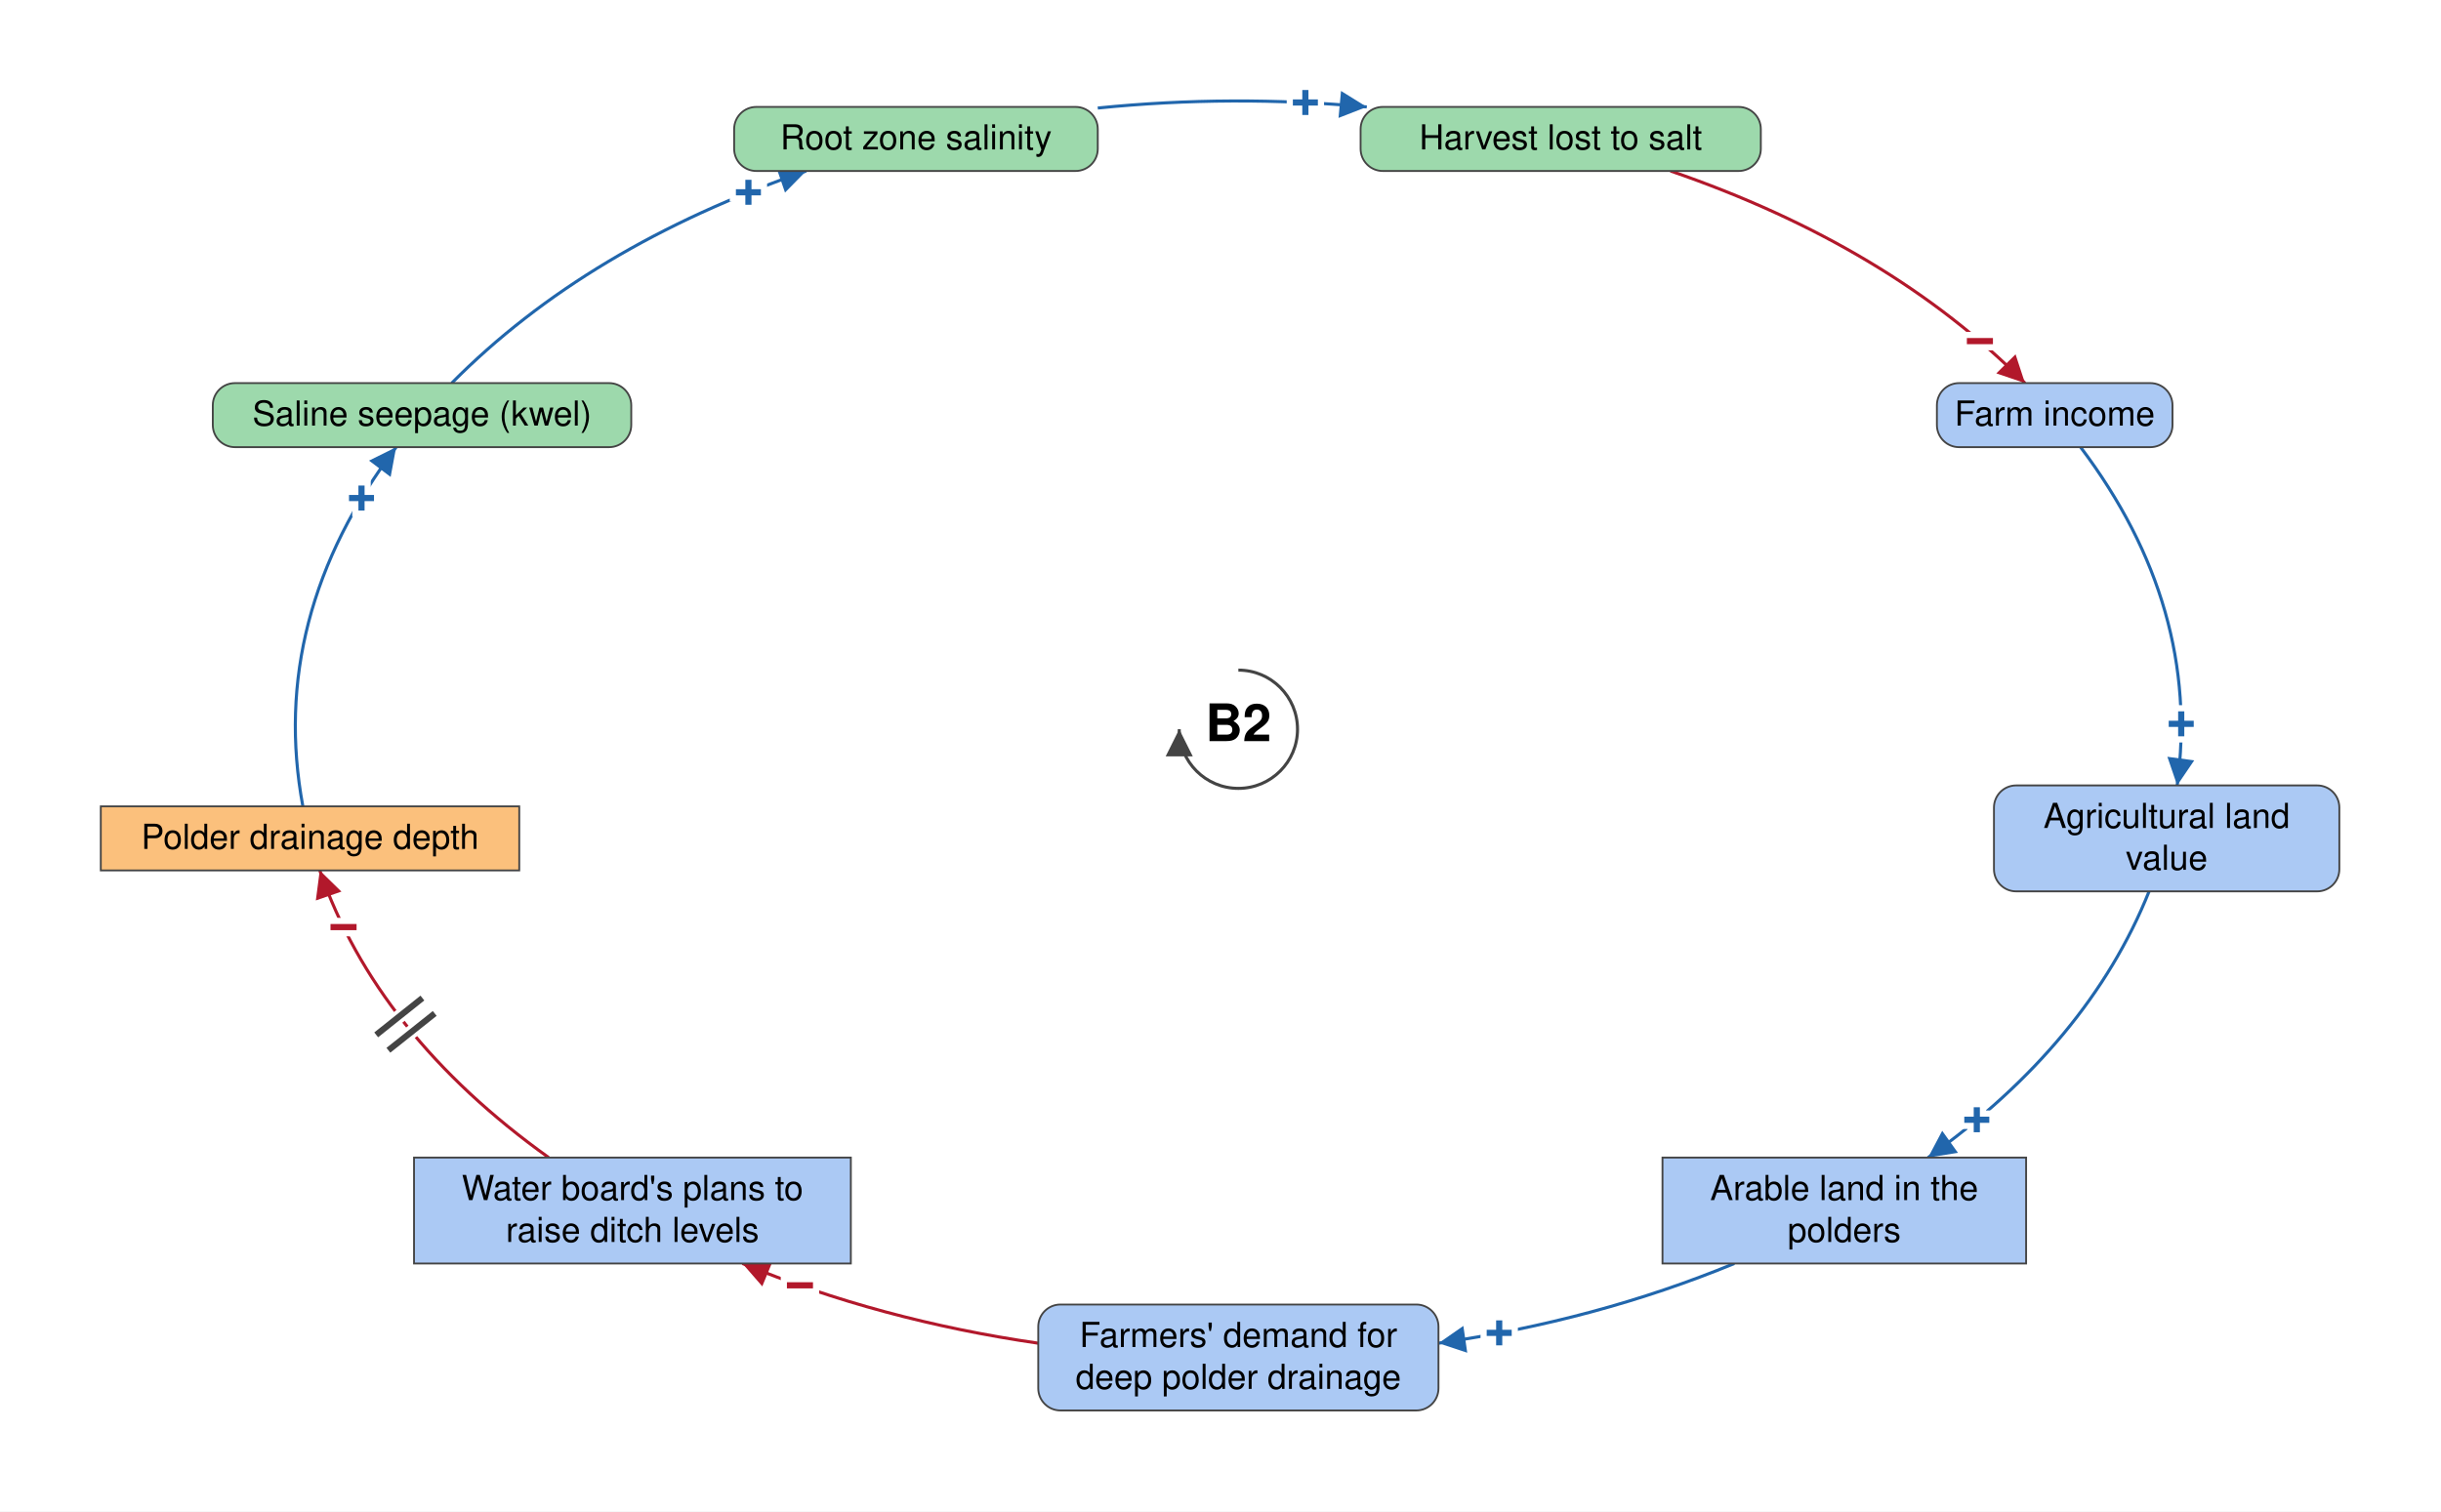
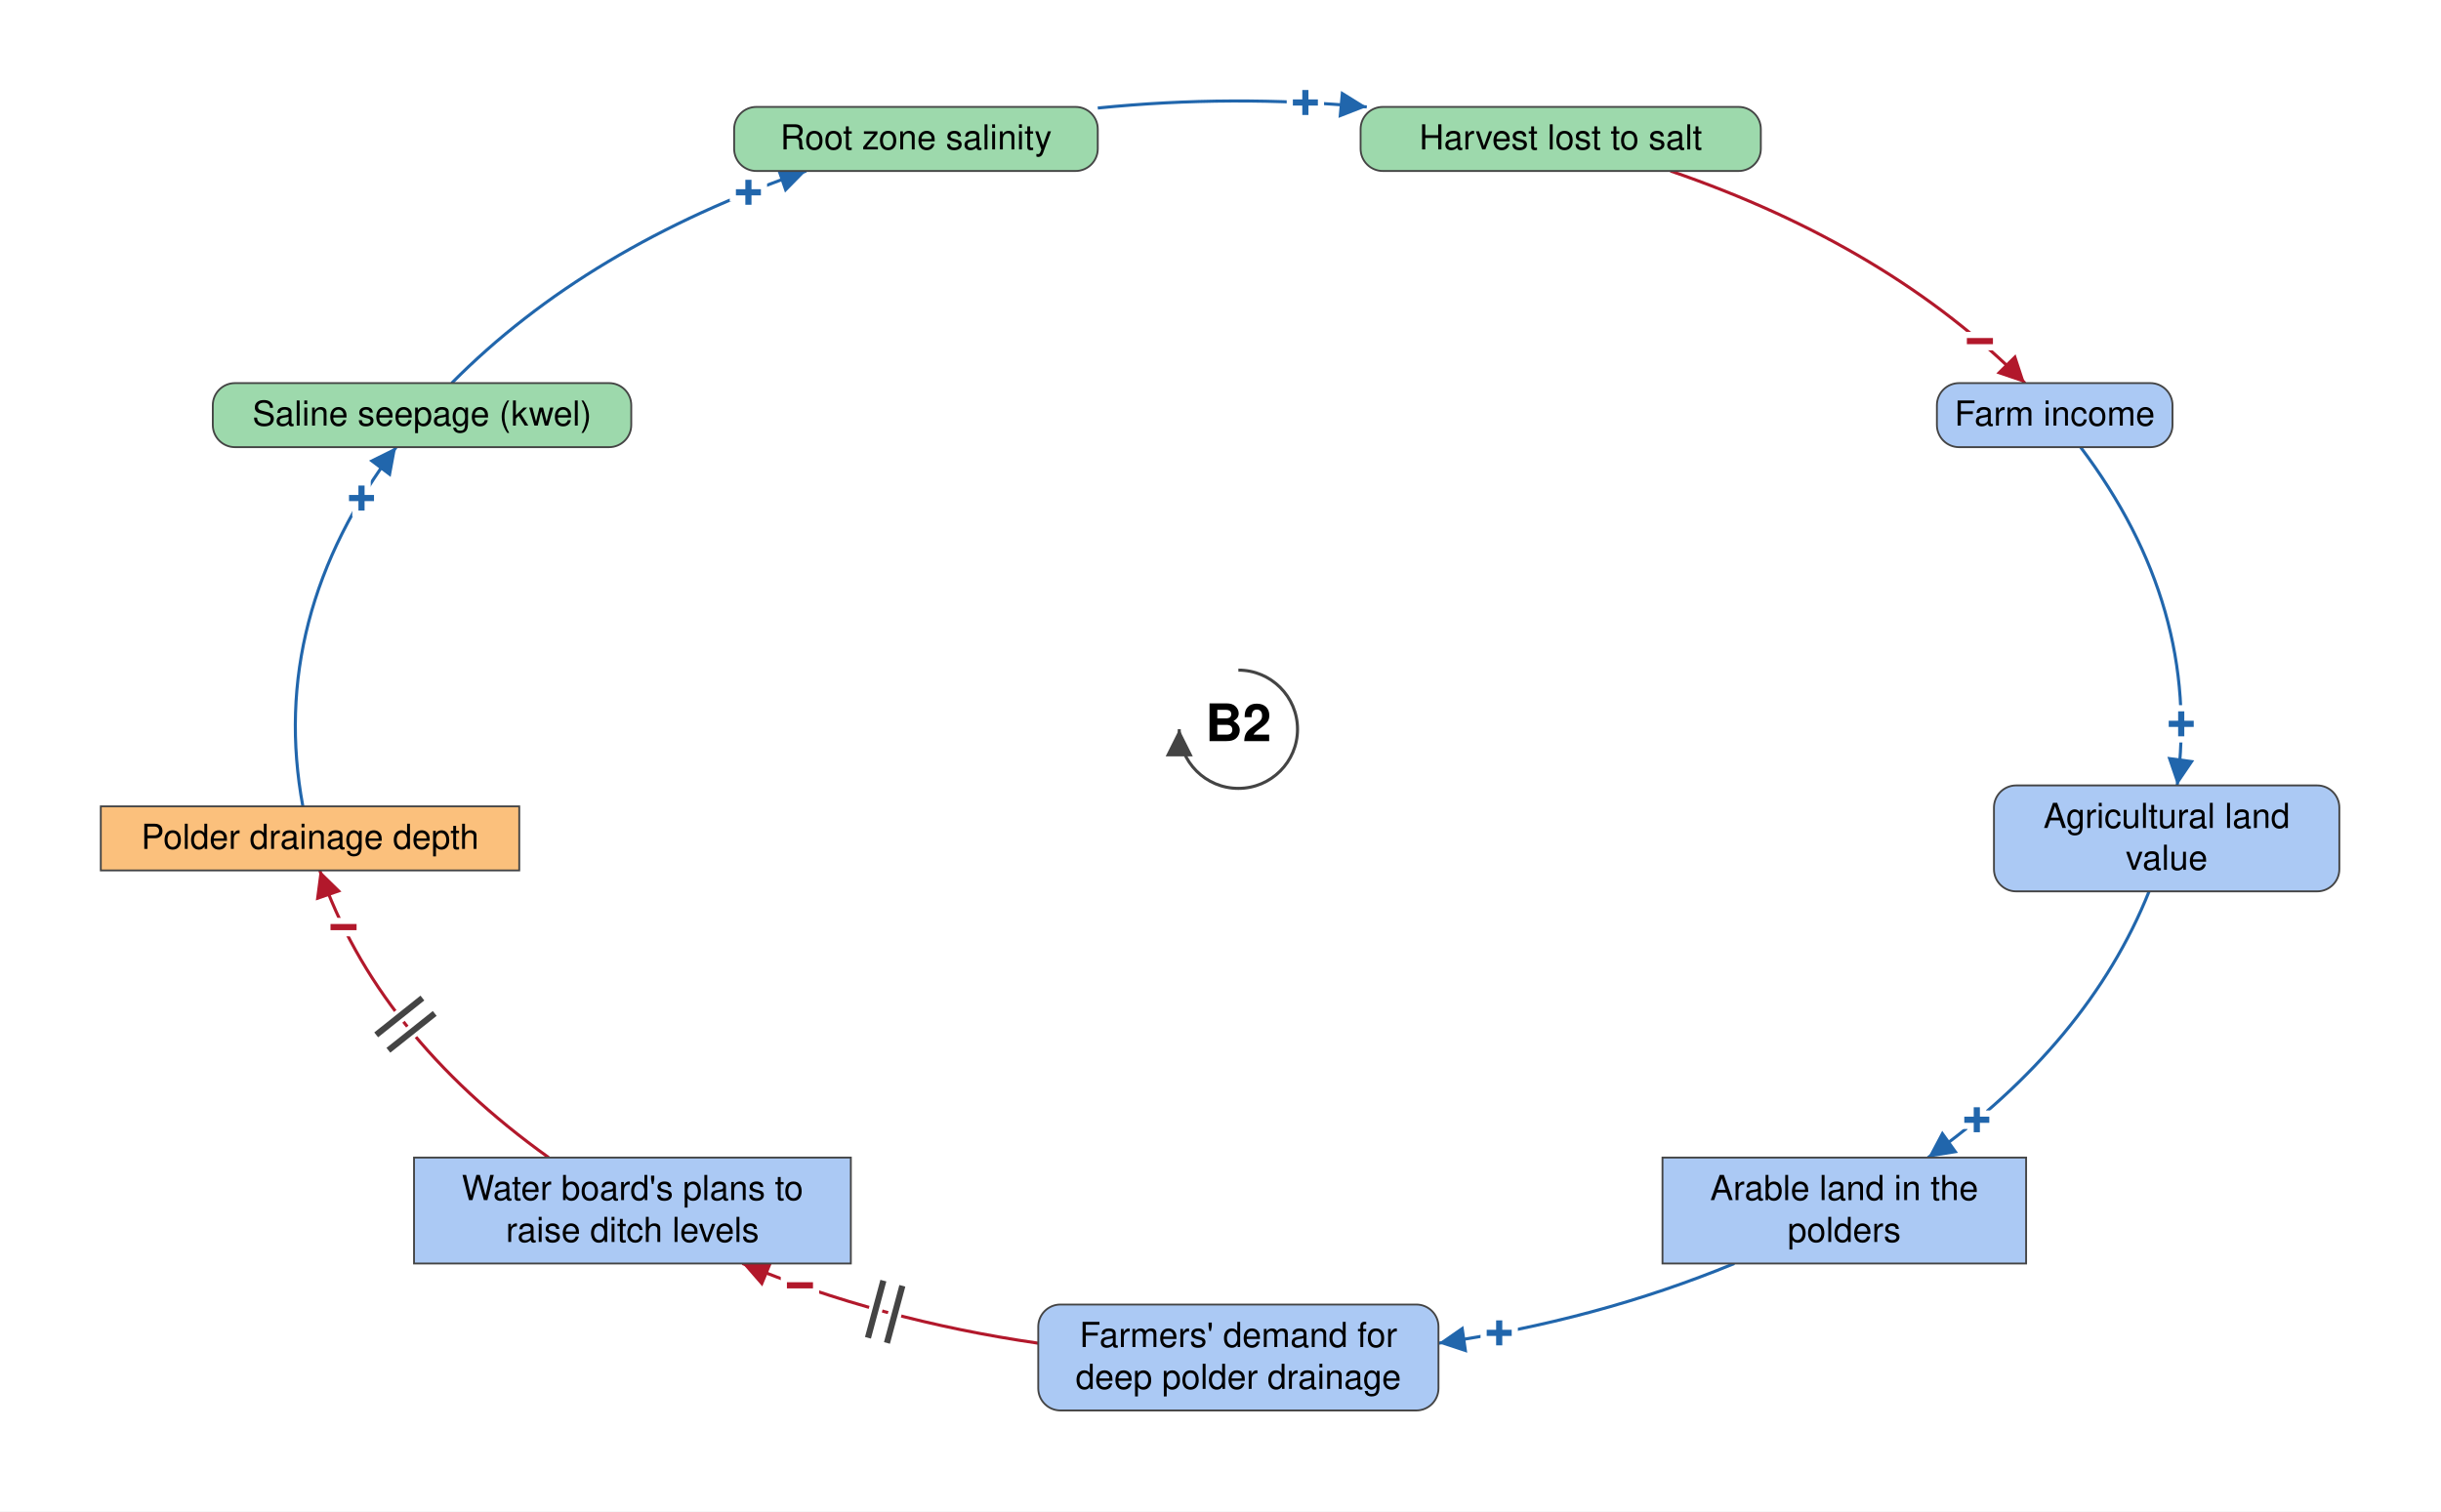
<svg xmlns="http://www.w3.org/2000/svg" viewBox="-1005 -592 1981 1227" font-family="Helvetica Neue, Helvetica, Arial, sans-serif" font-size="28" fill="black">
  <defs>
    <marker id="arrow-plus" viewBox="0 0 10 10" refX="10" refY="5" markerWidth="22" markerHeight="22" markerUnits="userSpaceOnUse" orient="auto">
      <path d="M 0 0 L 10 5 L 0 10 z" fill="#2166AC" />
    </marker>
    <marker id="arrow-minus" viewBox="0 0 10 10" refX="10" refY="5" markerWidth="22" markerHeight="22" markerUnits="userSpaceOnUse" orient="auto">
      <path d="M 0 0 L 10 5 L 0 10 z" fill="#B2182B" />
    </marker>
    <marker id="arrow-grey" viewBox="0 0 10 10" refX="10" refY="5" markerWidth="22" markerHeight="22" markerUnits="userSpaceOnUse" orient="auto">
      <path d="M 0 0 L 10 5 L 0 10 z" fill="#444444" />
    </marker>
  </defs>
  <rect x="-1005" y="-592" width="1981" height="1227" fill="white" />
  <g class="links">
    <g class="link" data-from="saline-seepage-kwel" data-to="root-zone-salinity" data-sign="+" data-delay="false" data-curvature="-0.13">
      <path class="link-path" d="M -638.4 -281.0 Q -528.3 -392.2 -350.7 -453.2" fill="none" stroke="#2166AC" stroke-width="2.5" marker-end="url(#arrow-plus)" />
      <text class="sign" x="-397.6" y="-435.8" text-anchor="middle" dominant-baseline="central" font-size="42" font-weight="bold" fill="#2166AC" stroke="white" stroke-width="10" paint-order="stroke">+</text>
    </g>
    <g class="link" data-from="farm-revenue" data-to="agricultural-land-value" data-sign="+" data-delay="false" data-curvature="-0.18">
      <path class="link-path" d="M 683.5 -229.0 Q 781.4 -99.2 761.9 45.6" fill="none" stroke="#2166AC" stroke-width="2.5" marker-end="url(#arrow-plus)" />
      <text class="sign" x="765.2" y="-4.3" text-anchor="middle" dominant-baseline="central" font-size="42" font-weight="bold" fill="#2166AC" stroke="white" stroke-width="10" paint-order="stroke">+</text>
    </g>
    <g class="link" data-from="polder-drainage-depth" data-to="saline-seepage-kwel" data-sign="+" data-delay="false" data-curvature="-0.102">
      <path class="link-path" d="M -759.2 62.6 Q -787.7 -90.9 -683.5 -229.0" fill="none" stroke="#2166AC" stroke-width="2.5" marker-end="url(#arrow-plus)" />
      <text class="sign" x="-711.6" y="-187.6" text-anchor="middle" dominant-baseline="central" font-size="42" font-weight="bold" fill="#2166AC" stroke="white" stroke-width="10" paint-order="stroke">+</text>
    </g>
    <g class="link" data-from="plans-to-raise-ditch-levels" data-to="polder-drainage-depth" data-sign="-" data-delay="true" data-curvature="-0.144">
      <path class="link-path" d="M -559.7 347.7 Q -699.4 247.7 -745.5 114.6" fill="none" stroke="#B2182B" stroke-width="2.5" marker-end="url(#arrow-minus)" />
      <text class="sign" x="-726.2" y="160.7" text-anchor="middle" dominant-baseline="central" font-size="42" font-weight="bold" fill="#B2182B" stroke="white" stroke-width="10" paint-order="stroke">−</text>
      <path class="delay-cut" d="M -689.8 260.6 L -652.2 230.7 M -699.7 248.1 L -662.2 218.2" stroke="white" stroke-width="11" fill="none" />
      <path class="delay" d="M -689.8 260.6 L -652.2 230.7 M -699.7 248.1 L -662.2 218.2" stroke="#444444" stroke-width="5" fill="none" />
    </g>
-     <g class="link" data-from="demand-for-deep-polder-drainage" data-to="plans-to-raise-ditch-levels" data-sign="-" data-delay="false" data-curvature="-0.258">
+     <g class="link" data-from="demand-for-deep-polder-drainage" data-to="plans-to-raise-ditch-levels" data-sign="-" data-delay="true" data-curvature="-0.258">
      <path class="link-path" d="M -162.4 498.4 Q -290.8 479.8 -402.5 433.7" fill="none" stroke="#B2182B" stroke-width="2.5" marker-end="url(#arrow-minus)" />
      <text class="sign" x="-355.8" y="451.5" text-anchor="middle" dominant-baseline="central" font-size="42" font-weight="bold" fill="#B2182B" stroke="white" stroke-width="10" paint-order="stroke">−</text>
+       <path class="delay-cut" d="M -285.2 498.2 L -272.7 451.8 M -300.6 494.0 L -288.1 447.6" stroke="white" stroke-width="11" fill="none" />
+       <path class="delay" d="M -285.2 498.2 L -272.7 451.8 M -300.6 494.0 L -288.1 447.6" stroke="#444444" stroke-width="5" fill="none" />
    </g>
    <g class="link" data-from="root-zone-salinity" data-to="harvest-lost-to-salt" data-sign="+" data-delay="false" data-curvature="-0.128">
      <path class="link-path" d="M -114.1 -504.3 Q -5.0 -515.3 104.2 -505.2" fill="none" stroke="#2166AC" stroke-width="2.5" marker-end="url(#arrow-plus)" />
      <text class="sign" x="54.4" y="-508.7" text-anchor="middle" dominant-baseline="central" font-size="42" font-weight="bold" fill="#2166AC" stroke="white" stroke-width="10" paint-order="stroke">+</text>
    </g>
    <g class="link" data-from="harvest-lost-to-salt" data-to="farm-revenue" data-sign="-" data-delay="false" data-curvature="-0.112">
      <path class="link-path" d="M 350.7 -453.2 Q 528.3 -392.2 638.4 -281.0" fill="none" stroke="#B2182B" stroke-width="2.5" marker-end="url(#arrow-minus)" />
      <text class="sign" x="601.8" y="-315.0" text-anchor="middle" dominant-baseline="central" font-size="42" font-weight="bold" fill="#B2182B" stroke="white" stroke-width="10" paint-order="stroke">−</text>
    </g>
    <g class="link" data-from="agricultural-land-value" data-to="farmland-leaving-arable-use" data-sign="+" data-delay="false" data-curvature="-0.108">
      <path class="link-path" d="M 739.1 131.6 Q 689.9 254.6 559.7 347.7" fill="none" stroke="#2166AC" stroke-width="2.5" marker-end="url(#arrow-plus)" />
      <text class="sign" x="599.3" y="317.1" text-anchor="middle" dominant-baseline="central" font-size="42" font-weight="bold" fill="#2166AC" stroke="white" stroke-width="10" paint-order="stroke">+</text>
    </g>
    <g class="link" data-from="farmland-leaving-arable-use" data-to="demand-for-deep-polder-drainage" data-sign="+" data-delay="false" data-curvature="0.112">
      <path class="link-path" d="M 402.5 433.7 Q 290.8 479.8 162.4 498.4" fill="none" stroke="#2166AC" stroke-width="2.5" marker-end="url(#arrow-plus)" />
      <text class="sign" x="211.7" y="490.1" text-anchor="middle" dominant-baseline="central" font-size="42" font-weight="bold" fill="#2166AC" stroke="white" stroke-width="10" paint-order="stroke">+</text>
    </g>
  </g>
  <g class="elements">
    <g class="element" data-id="root-zone-salinity" data-domain="Ecological" data-type="Auxiliary" data-adaptive="false">
      <rect x="-409.2" y="-505.2" width="295.1" height="52.0" rx="18" fill="#9DD9AC" stroke="#444444" stroke-width="1.5" />
      <text x="-261.6" y="-470.7" text-anchor="middle">Root zone salinity</text>
    </g>
    <g class="element" data-id="harvest-lost-to-salt" data-domain="Ecological" data-type="Auxiliary" data-adaptive="false">
      <rect x="99.2" y="-505.2" width="324.8" height="52.0" rx="18" fill="#9DD9AC" stroke="#444444" stroke-width="1.5" />
      <text x="261.6" y="-470.7" text-anchor="middle">Harvest lost to salt</text>
    </g>
    <g class="element" data-id="farm-revenue" data-domain="Social" data-type="Auxiliary" data-adaptive="false">
      <rect x="566.9" y="-281.0" width="191.2" height="52.0" rx="18" fill="#ABC9F4" stroke="#444444" stroke-width="1.5" />
      <text x="662.5" y="-246.5" text-anchor="middle">Farm income</text>
    </g>
    <g class="element" data-id="agricultural-land-value" data-domain="Social" data-type="Auxiliary" data-adaptive="false">
      <rect x="613.2" y="45.6" width="280.3" height="86.0" rx="18" fill="#ABC9F4" stroke="#444444" stroke-width="1.5" />
      <text x="753.4" y="80.1" text-anchor="middle">Agricultural land</text>
      <text x="753.4" y="114.1" text-anchor="middle">value</text>
    </g>
    <g class="element" data-id="farmland-leaving-arable-use" data-domain="Social" data-type="Stock" data-adaptive="false">
      <rect x="344.2" y="347.7" width="295.1" height="86.0" rx="0" fill="#ABC9F4" stroke="#444444" stroke-width="1.5" />
      <text x="491.7" y="382.2" text-anchor="middle">Arable land in the</text>
      <text x="491.7" y="416.2" text-anchor="middle">polders</text>
    </g>
    <g class="element" data-id="demand-for-deep-polder-drainage" data-domain="Social" data-type="Auxiliary" data-adaptive="false">
      <rect x="-162.4" y="467.0" width="324.8" height="86.0" rx="18" fill="#ABC9F4" stroke="#444444" stroke-width="1.5" />
      <text x="0.0" y="501.5" text-anchor="middle">Farmers' demand for</text>
      <text x="0.0" y="535.5" text-anchor="middle">deep polder drainage</text>
    </g>
    <g class="element" data-id="plans-to-raise-ditch-levels" data-domain="Social" data-type="Stock" data-adaptive="false">
      <rect x="-669.0" y="347.7" width="354.5" height="86.0" rx="0" fill="#ABC9F4" stroke="#444444" stroke-width="1.5" />
      <text x="-491.7" y="382.2" text-anchor="middle">Water board's plans to</text>
      <text x="-491.7" y="416.2" text-anchor="middle">raise ditch levels</text>
    </g>
    <g class="element" data-id="polder-drainage-depth" data-domain="Technological" data-type="Stock" data-adaptive="false">
      <rect x="-923.2" y="62.6" width="339.6" height="52.0" rx="0" fill="#FBC07C" stroke="#444444" stroke-width="1.5" />
      <text x="-753.4" y="97.1" text-anchor="middle">Polder drainage depth</text>
    </g>
    <g class="element" data-id="saline-seepage-kwel" data-domain="Ecological" data-type="Auxiliary" data-adaptive="false">
      <rect x="-832.3" y="-281.0" width="339.6" height="52.0" rx="18" fill="#9DD9AC" stroke="#444444" stroke-width="1.5" />
      <text x="-662.5" y="-246.5" text-anchor="middle">Saline seepage (kwel)</text>
    </g>
  </g>
  <g class="loop" data-id="B2">
    <path d="M 0.0 -48.0 A 48 48 0 1 1 -48.0 0.0" fill="none" stroke="#444444" stroke-width="2.5" marker-end="url(#arrow-grey)" />
    <text class="loop-id" x="0.0" y="0.0" text-anchor="middle" dominant-baseline="central" font-size="42" font-weight="bold">B2</text>
  </g>
</svg>
